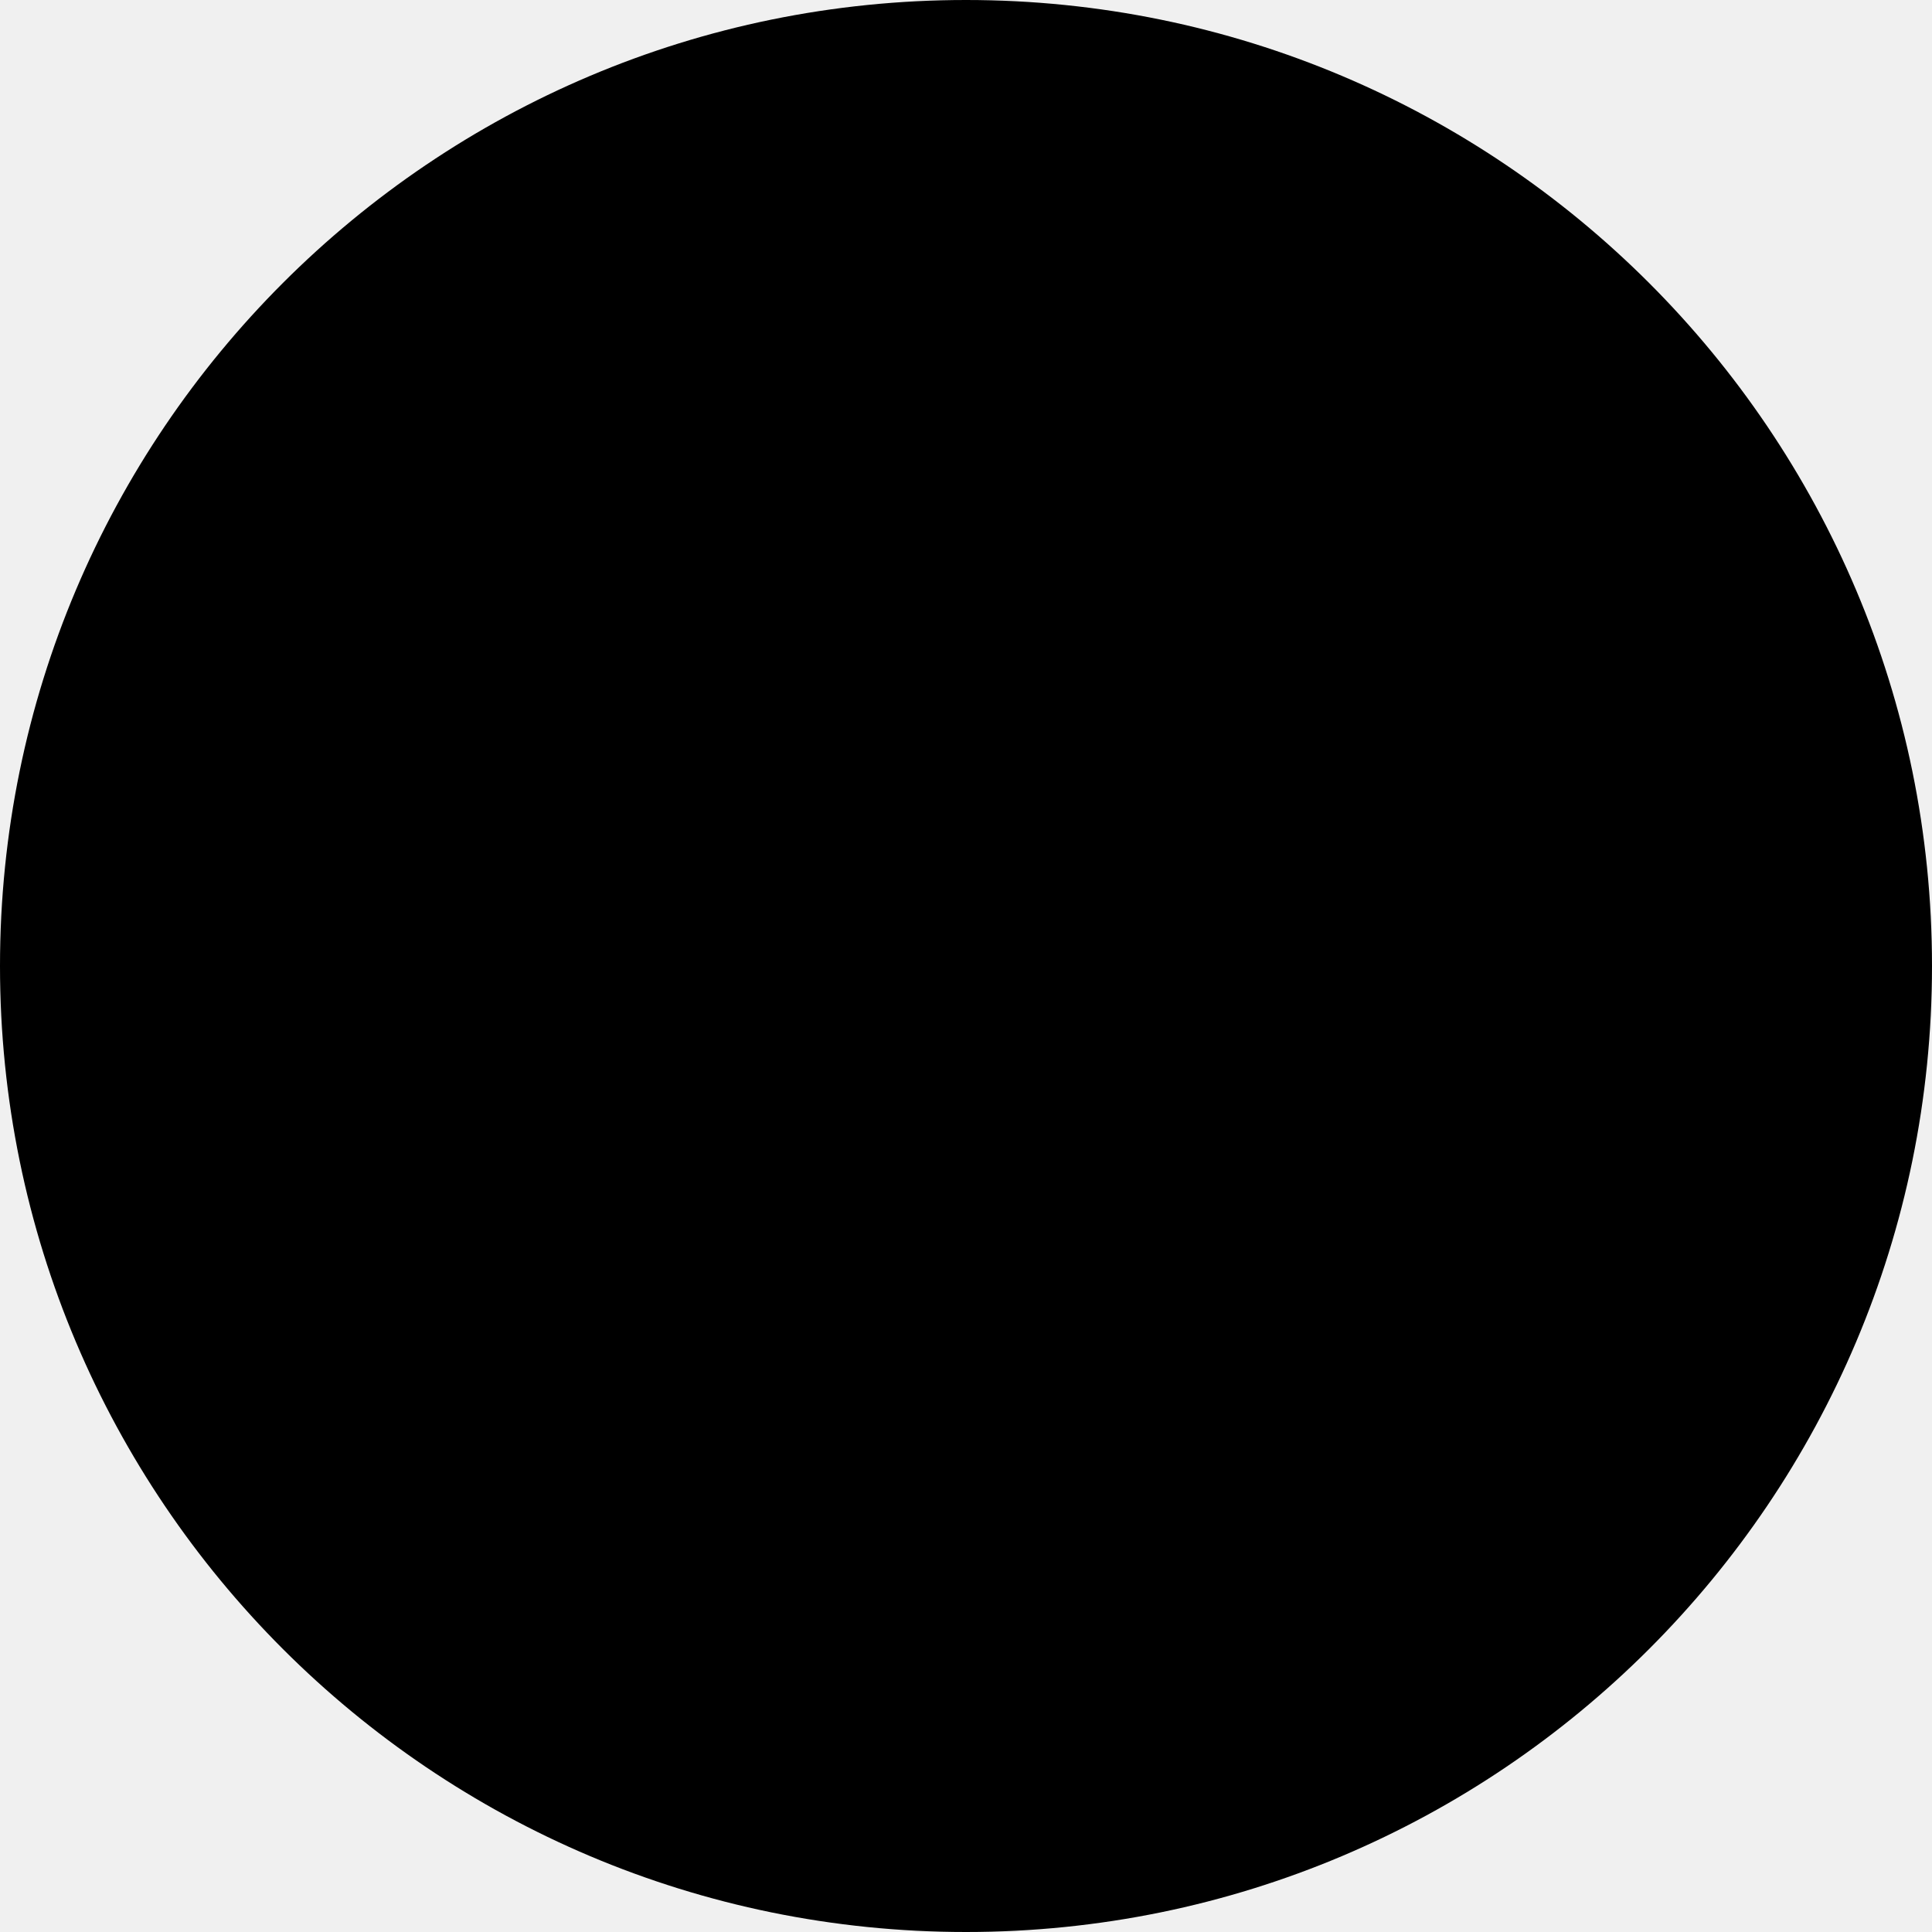
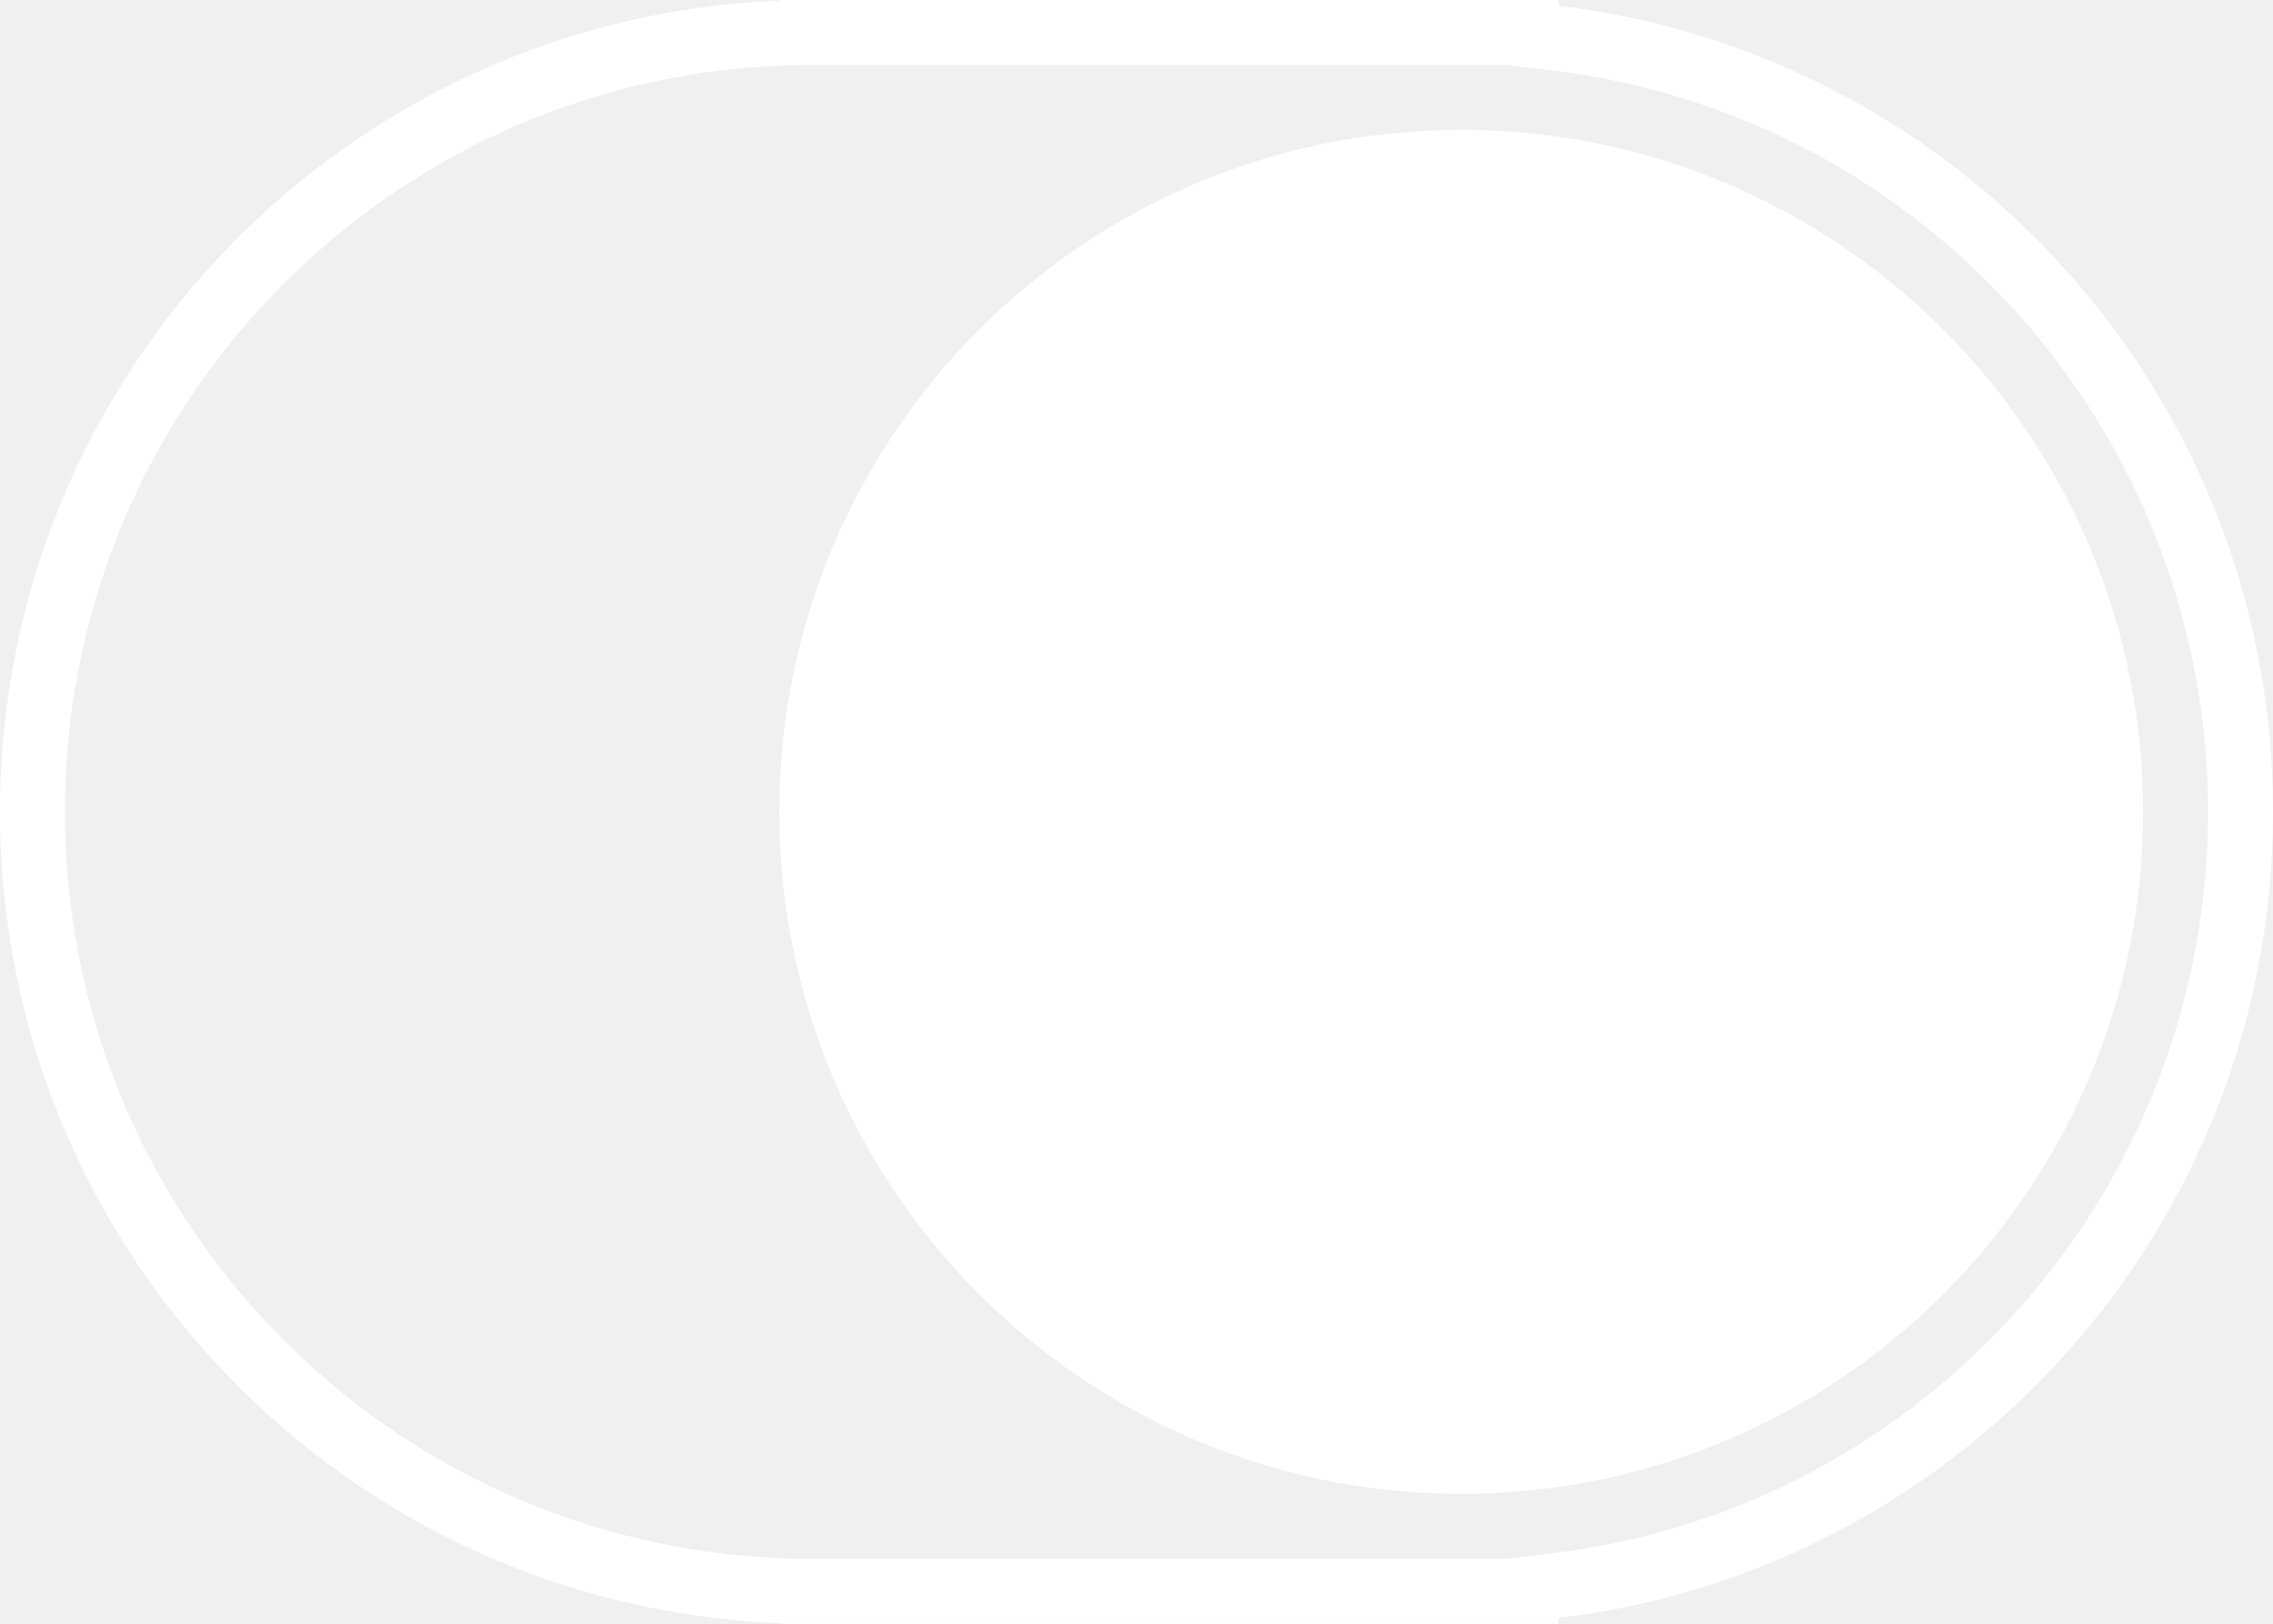
- <svg xmlns="http://www.w3.org/2000/svg" width="146" height="146" viewBox="0 0 146 146">
-   <circle id="Ellipse_14" data-name="Ellipse 14" cx="73" cy="73" r="73" fill="#000000" />
+ <svg xmlns="http://www.w3.org/2000/svg" id="Komponente_18_1" data-name="Komponente 18 – 1" width="35" height="25" viewBox="0 0 35 25">
+   <g id="Vereinigungsmenge_2" data-name="Vereinigungsmenge 2" fill="none">
+     <path d="M12,25v-.01A12.5,12.5,0,0,1,12,.01V0H24V.089a12.5,12.5,0,0,1,0,24.822V25Z" stroke="none" />
+     <path d="M 23.195 24 L 23.882 23.918 C 29.65 23.228 34 18.319 34 12.5 C 34 6.681 29.65 1.772 23.882 1.082 L 23.196 1 L 22.5 1 L 12.5 1 L 12.27 1 L 12.039 1.009 C 9.065 1.126 6.288 2.374 4.218 4.521 C 2.143 6.675 1 9.508 1 12.5 C 1 15.492 2.143 18.325 4.218 20.479 C 6.288 22.627 9.065 23.874 12.039 23.991 L 12.27 24 L 23.195 24 M 24 25 L 12 25 L 12 24.99 C 5.328 24.728 -4.089355343239731e-07 19.236 -4.089355343239731e-07 12.5 C -4.089355343239731e-07 5.764 5.328 0.273 12 0.01 L 12 1.358032193365943e-07 L 12.5 1.358032193365943e-07 L 22.5 1.358032193365943e-07 L 24 1.358032193365943e-07 L 24 0.089 C 30.197 0.83 35 6.104 35 12.5 C 35 18.896 30.197 24.17 24 24.911 L 24 25 Z" stroke="none" fill="#fff" />
+   </g>
+   <circle id="Ellipse_15" data-name="Ellipse 15" cx="10.5" cy="10.5" r="10.5" transform="translate(12 2)" fill="#fff" />
</svg>
